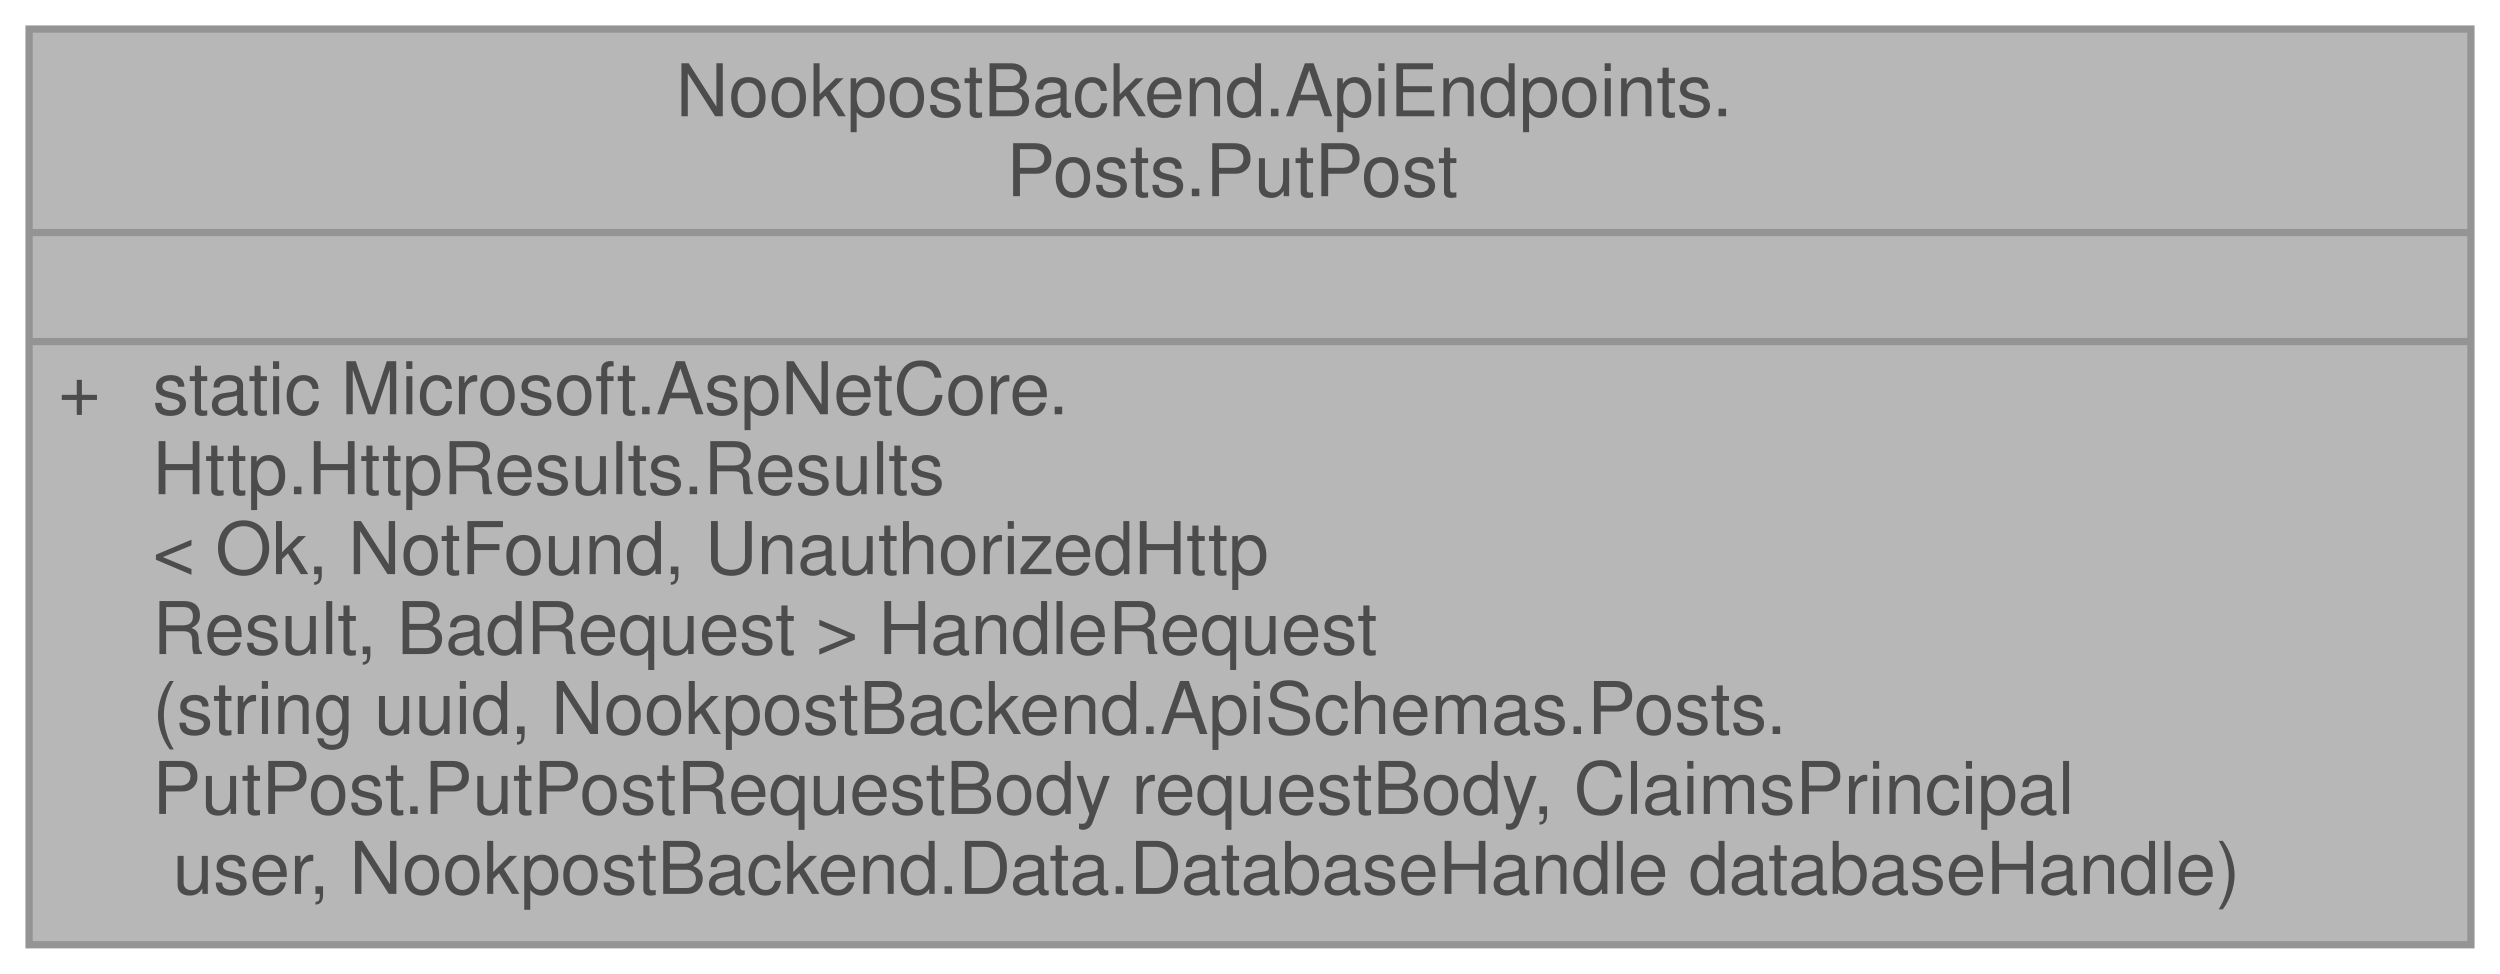
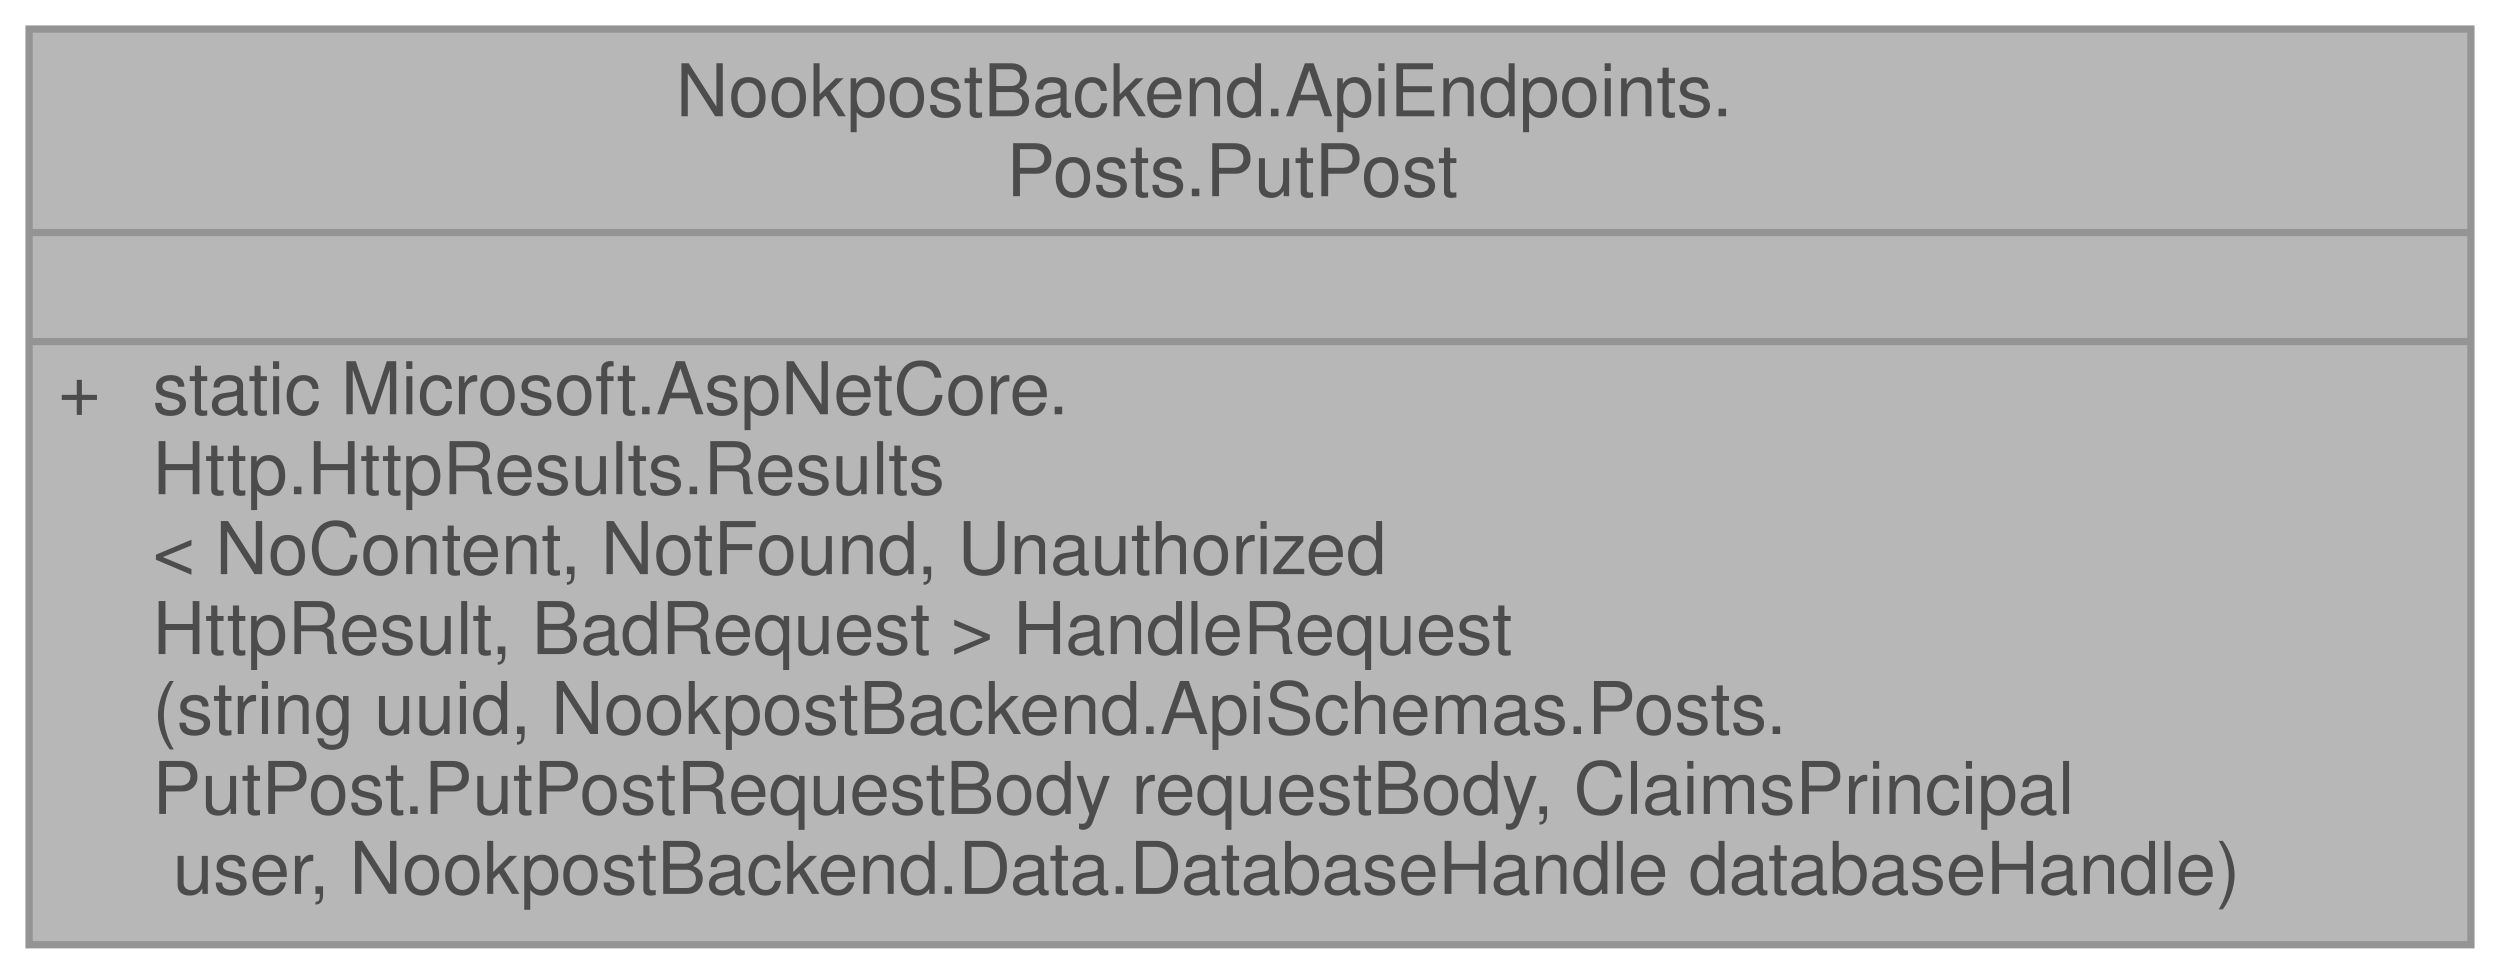
<svg xmlns="http://www.w3.org/2000/svg" xmlns:xlink="http://www.w3.org/1999/xlink" width="344pt" height="134pt" viewBox="0.00 0.00 344.00 134.00">
  <svg id="main" version="1.1" xml:space="preserve">
    <style type="text/css">
.node, .edge {opacity: 0.7;}
.node.selected, .edge.selected {opacity: 1;}
.edge:hover path { stroke: red; }
.edge:hover polygon { stroke: red; fill: red; }
</style>
    <svg id="graph" class="graph">
      <g id="graph0" class="graph" transform="scale(1 1) rotate(0) translate(4 130)">
        <g id="Node000001" class="node">
          <g id="a_Node000001">
            <a xlink:title=" ">
              <polygon fill="#999999" stroke="transparent" points="336,-126 0,-126 0,0 336,0 336,-126" />
              <text text-anchor="start" x="89" y="-114" font-family="Helvetica,sans-Serif" font-size="10.00">NookpostBackend.ApiEndpoints.</text>
              <text text-anchor="start" x="134.5" y="-103" font-family="Helvetica,sans-Serif" font-size="10.00">Posts.PutPost</text>
              <text text-anchor="start" x="166" y="-88" font-family="Helvetica,sans-Serif" font-size="10.00"> </text>
              <text text-anchor="start" x="4" y="-73" font-family="Helvetica,sans-Serif" font-size="10.00">+</text>
              <text text-anchor="start" x="17" y="-73" font-family="Helvetica,sans-Serif" font-size="10.00">static Microsoft.AspNetCore.</text>
              <text text-anchor="start" x="17" y="-62" font-family="Helvetica,sans-Serif" font-size="10.00">Http.HttpResults.Results</text>
-               <text text-anchor="start" x="17" y="-51" font-family="Helvetica,sans-Serif" font-size="10.00">&lt; Ok, NotFound, UnauthorizedHttp</text>
-               <text text-anchor="start" x="17" y="-40" font-family="Helvetica,sans-Serif" font-size="10.00">Result, BadRequest &gt; HandleRequest</text>
+               <text text-anchor="start" x="17" y="-51" font-family="Helvetica,sans-Serif" font-size="10.00">&lt; NoContent, NotFound, Unauthorized</text>
+               <text text-anchor="start" x="17" y="-40" font-family="Helvetica,sans-Serif" font-size="10.00">HttpResult, BadRequest &gt; HandleRequest</text>
              <text text-anchor="start" x="17" y="-29" font-family="Helvetica,sans-Serif" font-size="10.00">(string uuid, NookpostBackend.ApiSchemas.Posts.</text>
              <text text-anchor="start" x="17" y="-18" font-family="Helvetica,sans-Serif" font-size="10.00">PutPost.PutPostRequestBody requestBody, ClaimsPrincipal</text>
              <text text-anchor="start" x="17" y="-7" font-family="Helvetica,sans-Serif" font-size="10.00"> user, NookpostBackend.Data.DatabaseHandle databaseHandle)</text>
              <polygon fill="#666666" stroke="#666666" points="0,-98 0,-98 336,-98 336,-98 0,-98" />
              <polygon fill="#666666" stroke="#666666" points="0,-83 0,-83 336,-83 336,-83 0,-83" />
              <polygon fill="none" stroke="#666666" points="0,0 0,-126 336,-126 336,0 0,0" />
            </a>
          </g>
        </g>
      </g>
    </svg>
  </svg>
  <style type="text/css">

[data-mouse-over-selected='false'] { opacity: 0.7; }
[data-mouse-over-selected='true']  { opacity: 1.0; }

</style>
</svg>
